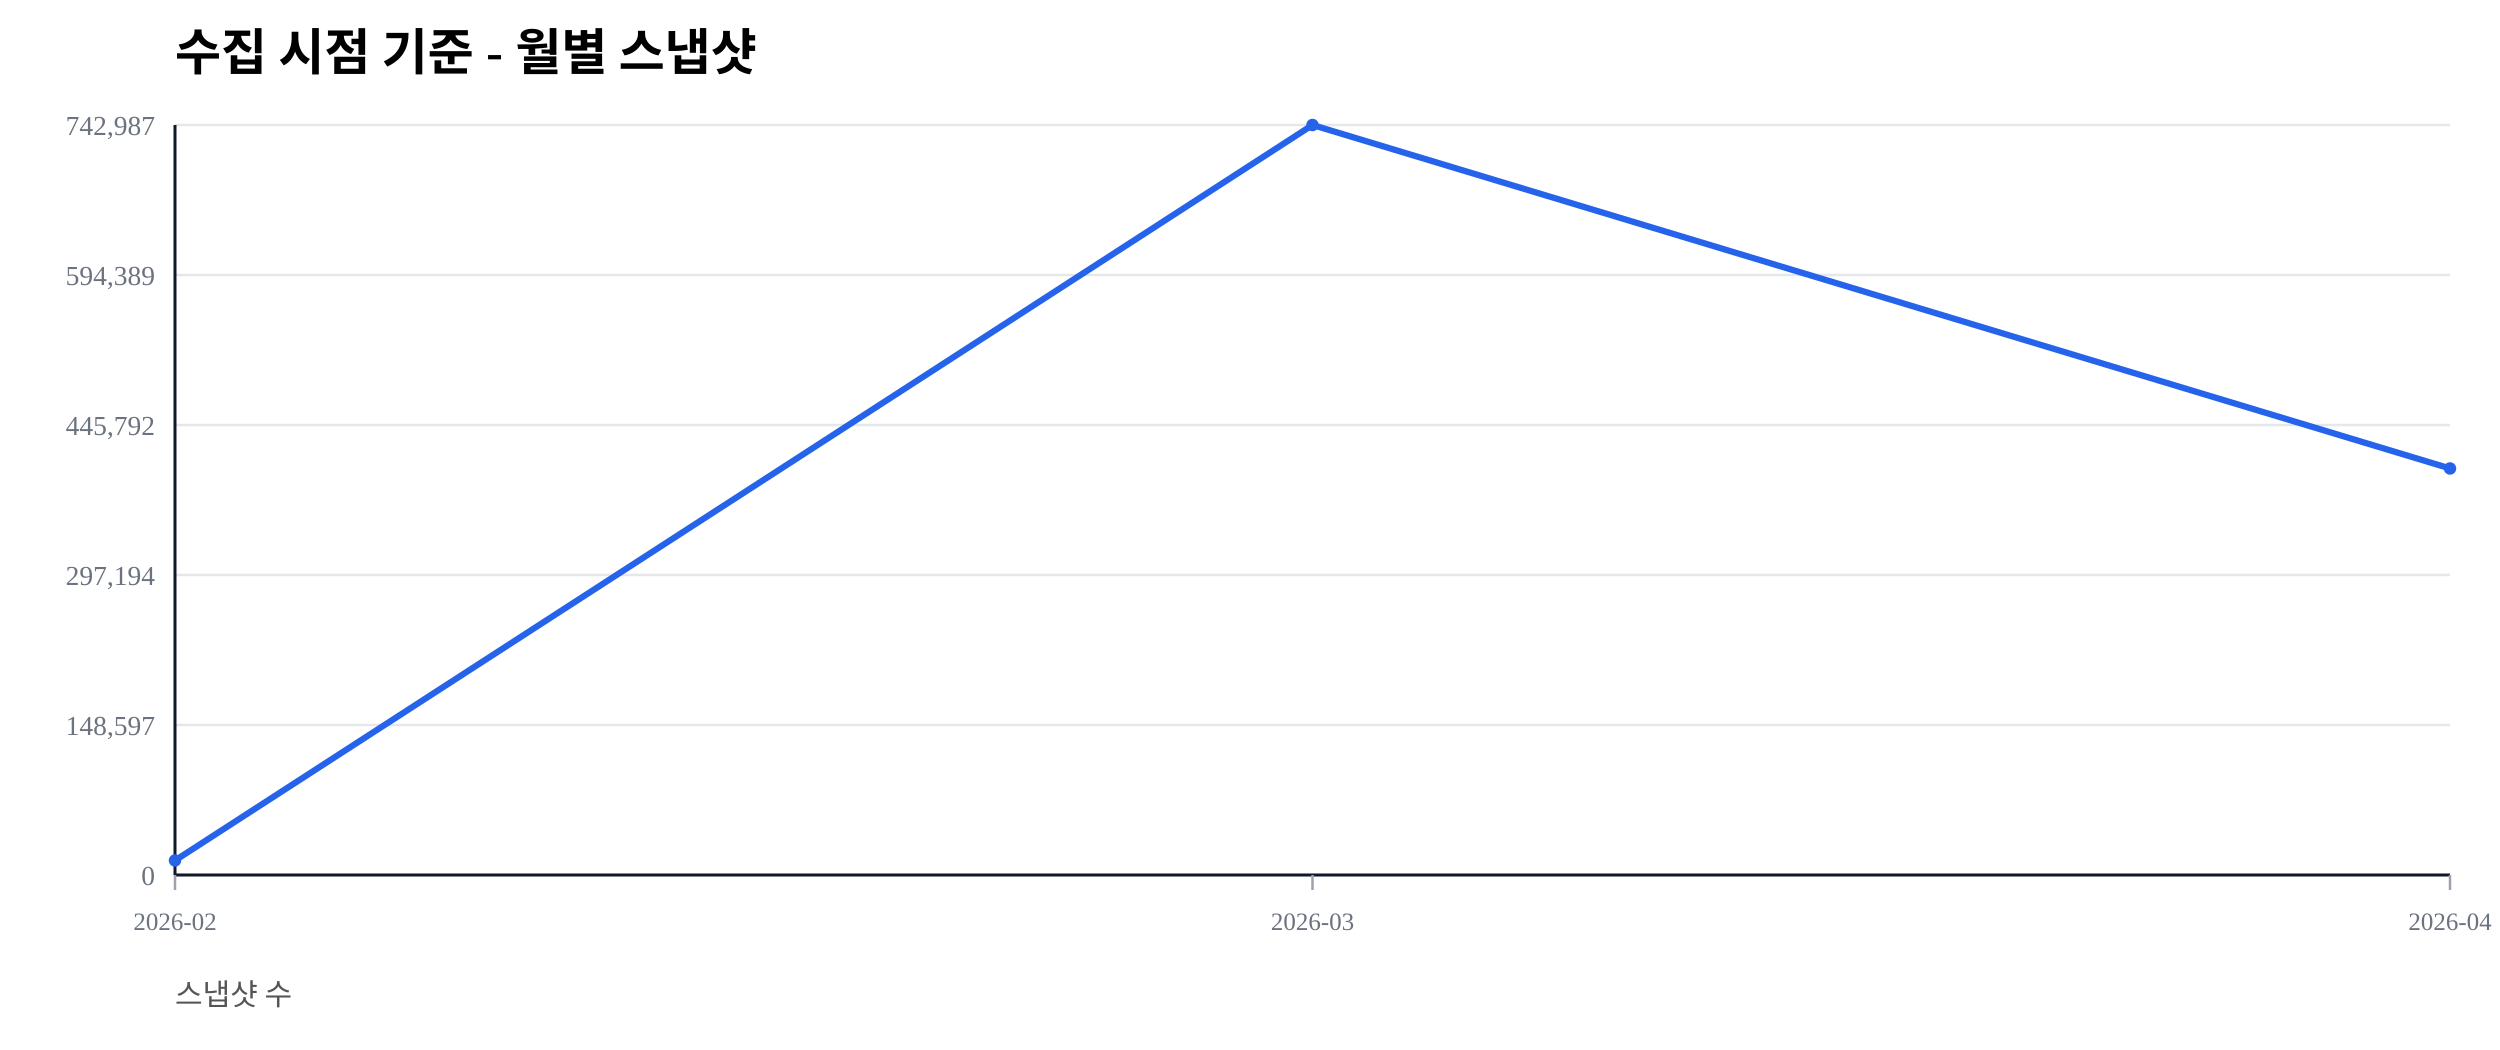
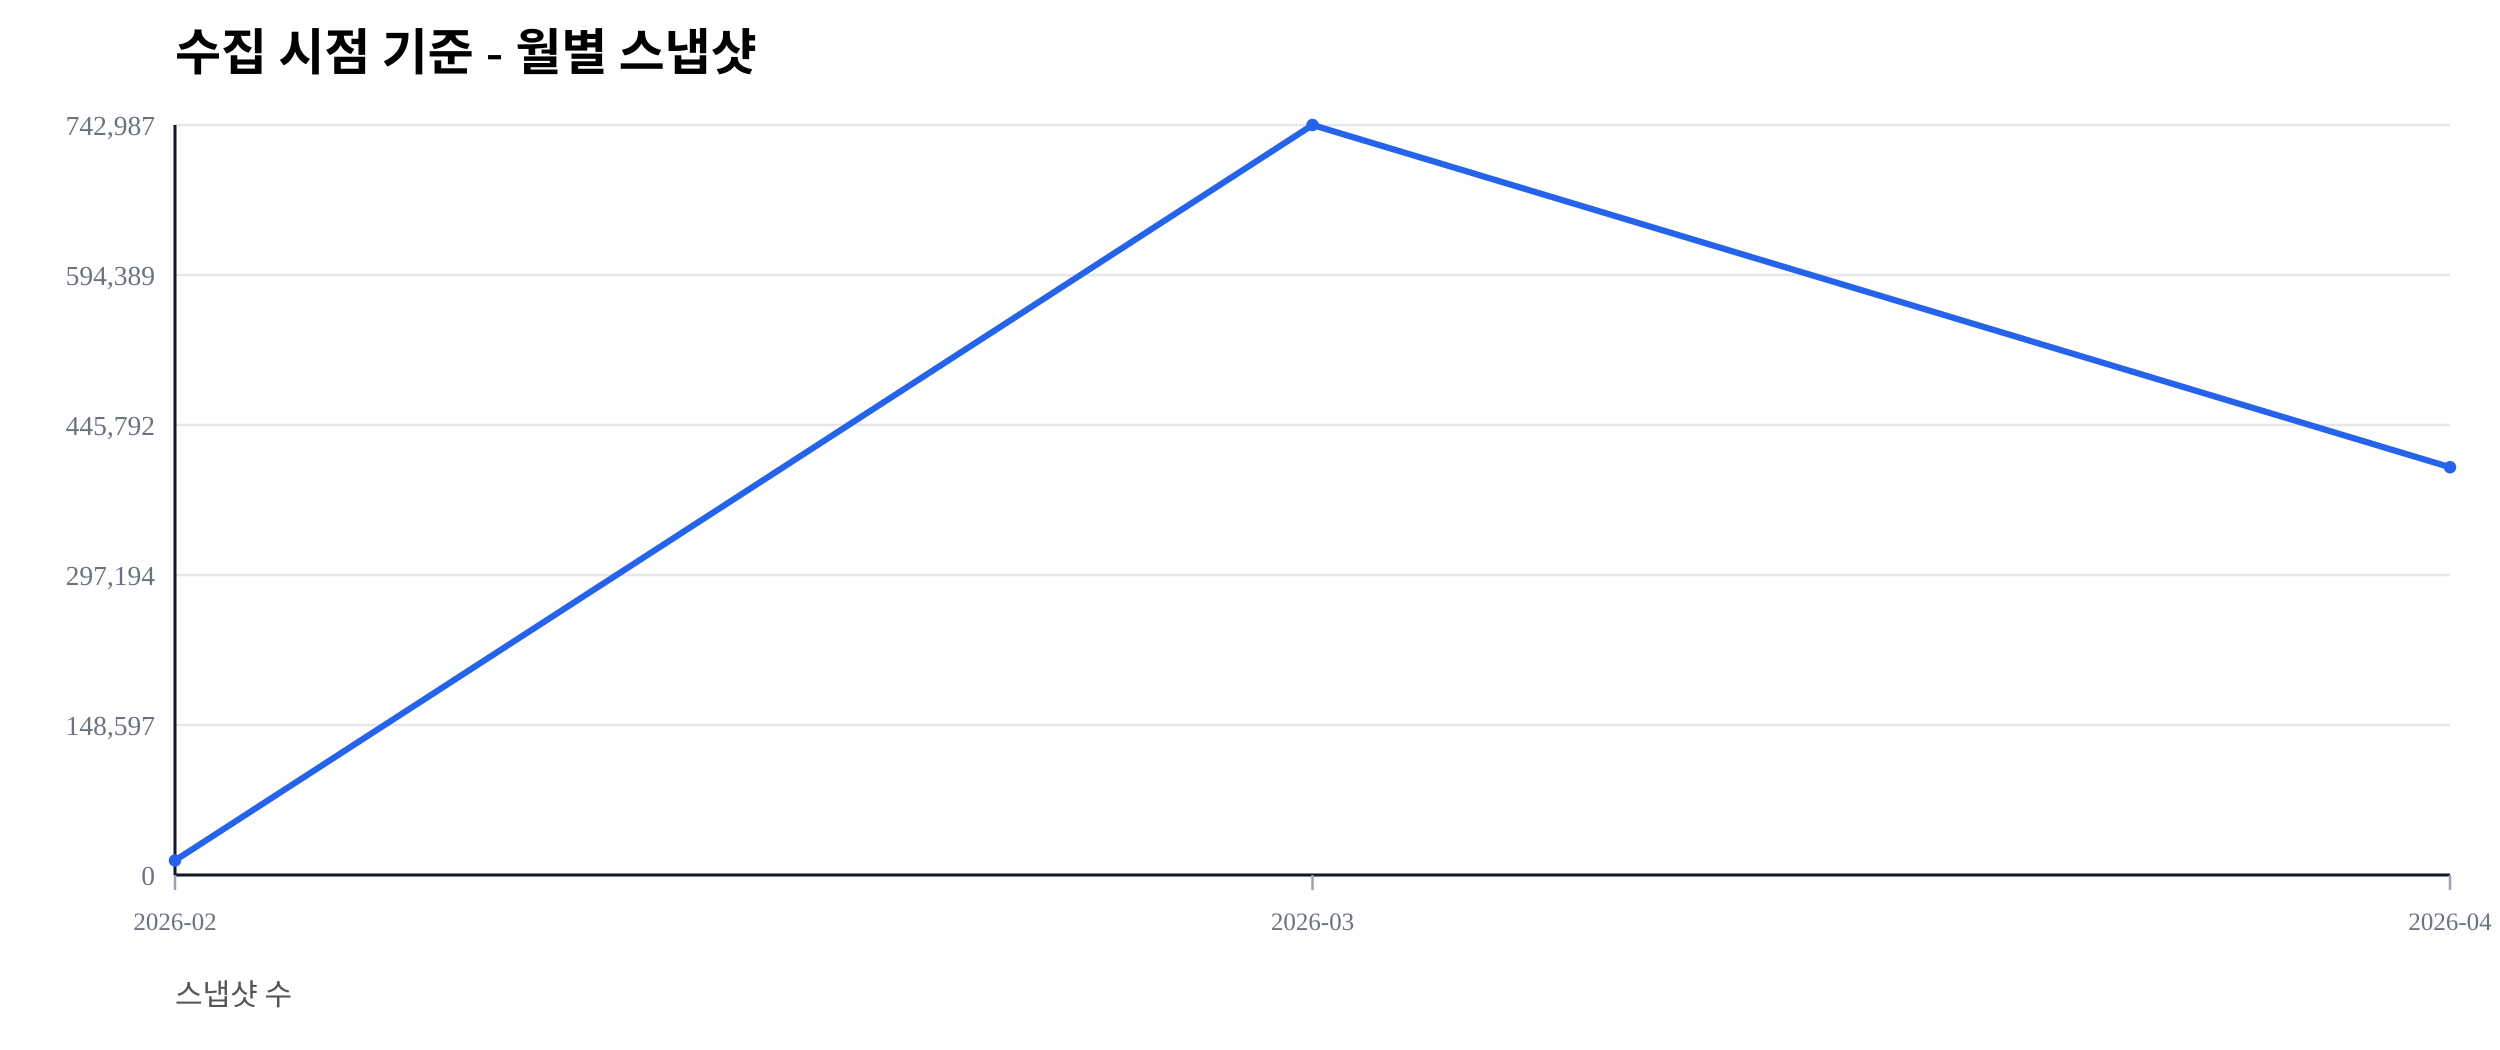
<svg xmlns="http://www.w3.org/2000/svg" width="1000" height="420" viewBox="0 0 1000 420">
  <rect width="100%" height="100%" fill="#ffffff" />
  <text x="70" y="28" font-size="20" font-weight="600">수집 시점 기준 - 월별 스냅샷</text>
  <text x="70" y="402" font-size="12" fill="#555">스냅샷 수</text>
  <line x1="70" y1="350.00" x2="980" y2="350.00" stroke="#e5e7eb" stroke-width="1" />
  <text x="62" y="354.00" font-size="11" fill="#6b7280" text-anchor="end">0</text>
  <line x1="70" y1="290.00" x2="980" y2="290.00" stroke="#e5e7eb" stroke-width="1" />
  <text x="62" y="294.00" font-size="11" fill="#6b7280" text-anchor="end">148,597</text>
  <line x1="70" y1="230.00" x2="980" y2="230.00" stroke="#e5e7eb" stroke-width="1" />
  <text x="62" y="234.00" font-size="11" fill="#6b7280" text-anchor="end">297,194</text>
  <line x1="70" y1="170.00" x2="980" y2="170.00" stroke="#e5e7eb" stroke-width="1" />
  <text x="62" y="174.00" font-size="11" fill="#6b7280" text-anchor="end">445,792</text>
  <line x1="70" y1="110.00" x2="980" y2="110.00" stroke="#e5e7eb" stroke-width="1" />
  <text x="62" y="114.00" font-size="11" fill="#6b7280" text-anchor="end">594,389</text>
  <line x1="70" y1="50.00" x2="980" y2="50.00" stroke="#e5e7eb" stroke-width="1" />
  <text x="62" y="54.00" font-size="11" fill="#6b7280" text-anchor="end">742,987</text>
  <line x1="70" y1="350" x2="980" y2="350" stroke="#111827" stroke-width="1.2" />
  <line x1="70" y1="50" x2="70" y2="350" stroke="#111827" stroke-width="1.2" />
  <line x1="70.00" y1="350" x2="70.00" y2="356" stroke="#9ca3af" stroke-width="1" />
  <text x="70.00" y="372" font-size="10" fill="#6b7280" text-anchor="middle">2026-02</text>
  <line x1="525.00" y1="350" x2="525.00" y2="356" stroke="#9ca3af" stroke-width="1" />
  <text x="525.00" y="372" font-size="10" fill="#6b7280" text-anchor="middle">2026-03</text>
  <line x1="980.00" y1="350" x2="980.00" y2="356" stroke="#9ca3af" stroke-width="1" />
  <text x="980.00" y="372" font-size="10" fill="#6b7280" text-anchor="middle">2026-04</text>
-   <polyline fill="none" stroke="#2563eb" stroke-width="2.5" points="70.00,344.19 525.00,50.00 980.00,187.39" />
+   <polyline fill="none" stroke="#2563eb" stroke-width="2.5" points="70.00,344.19 525.00,50.00 980.00,186.89" />
  <circle cx="70.00" cy="344.19" r="2.5" fill="#2563eb" />
  <circle cx="525.00" cy="50.00" r="2.5" fill="#2563eb" />
-   <circle cx="980.00" cy="187.39" r="2.5" fill="#2563eb" />
+   <circle cx="980.00" cy="186.89" r="2.5" fill="#2563eb" />
</svg>
